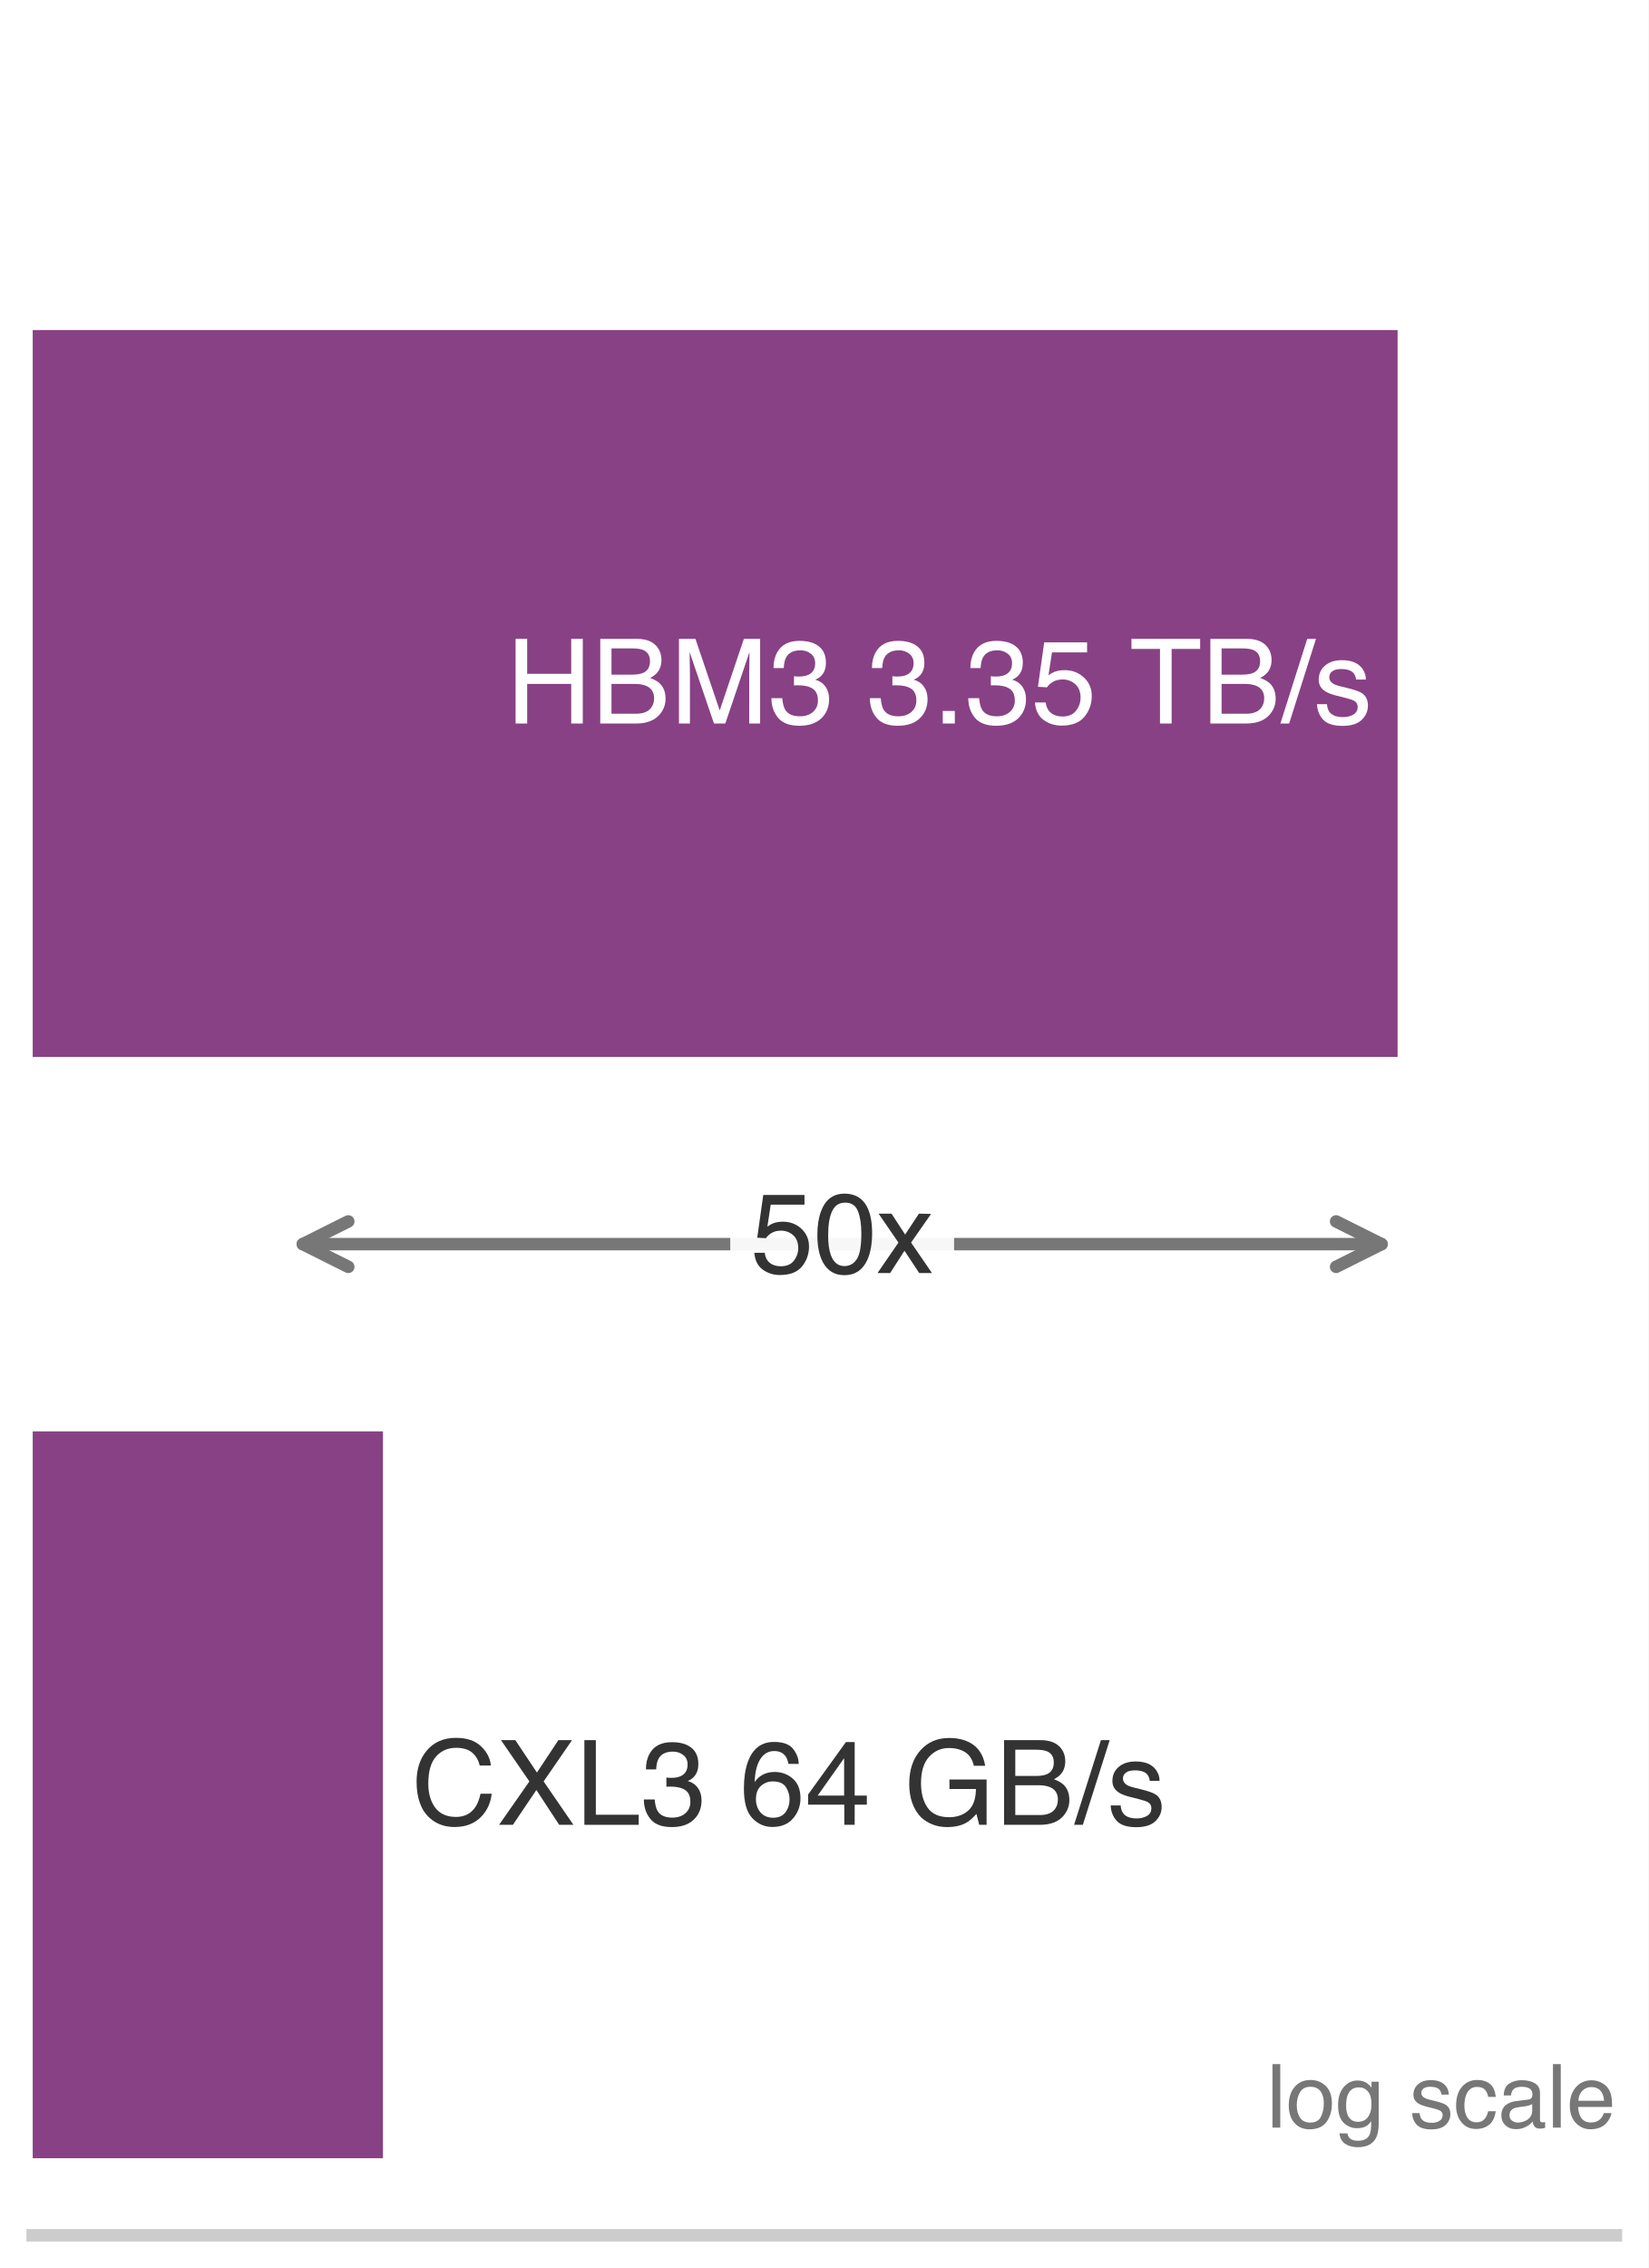
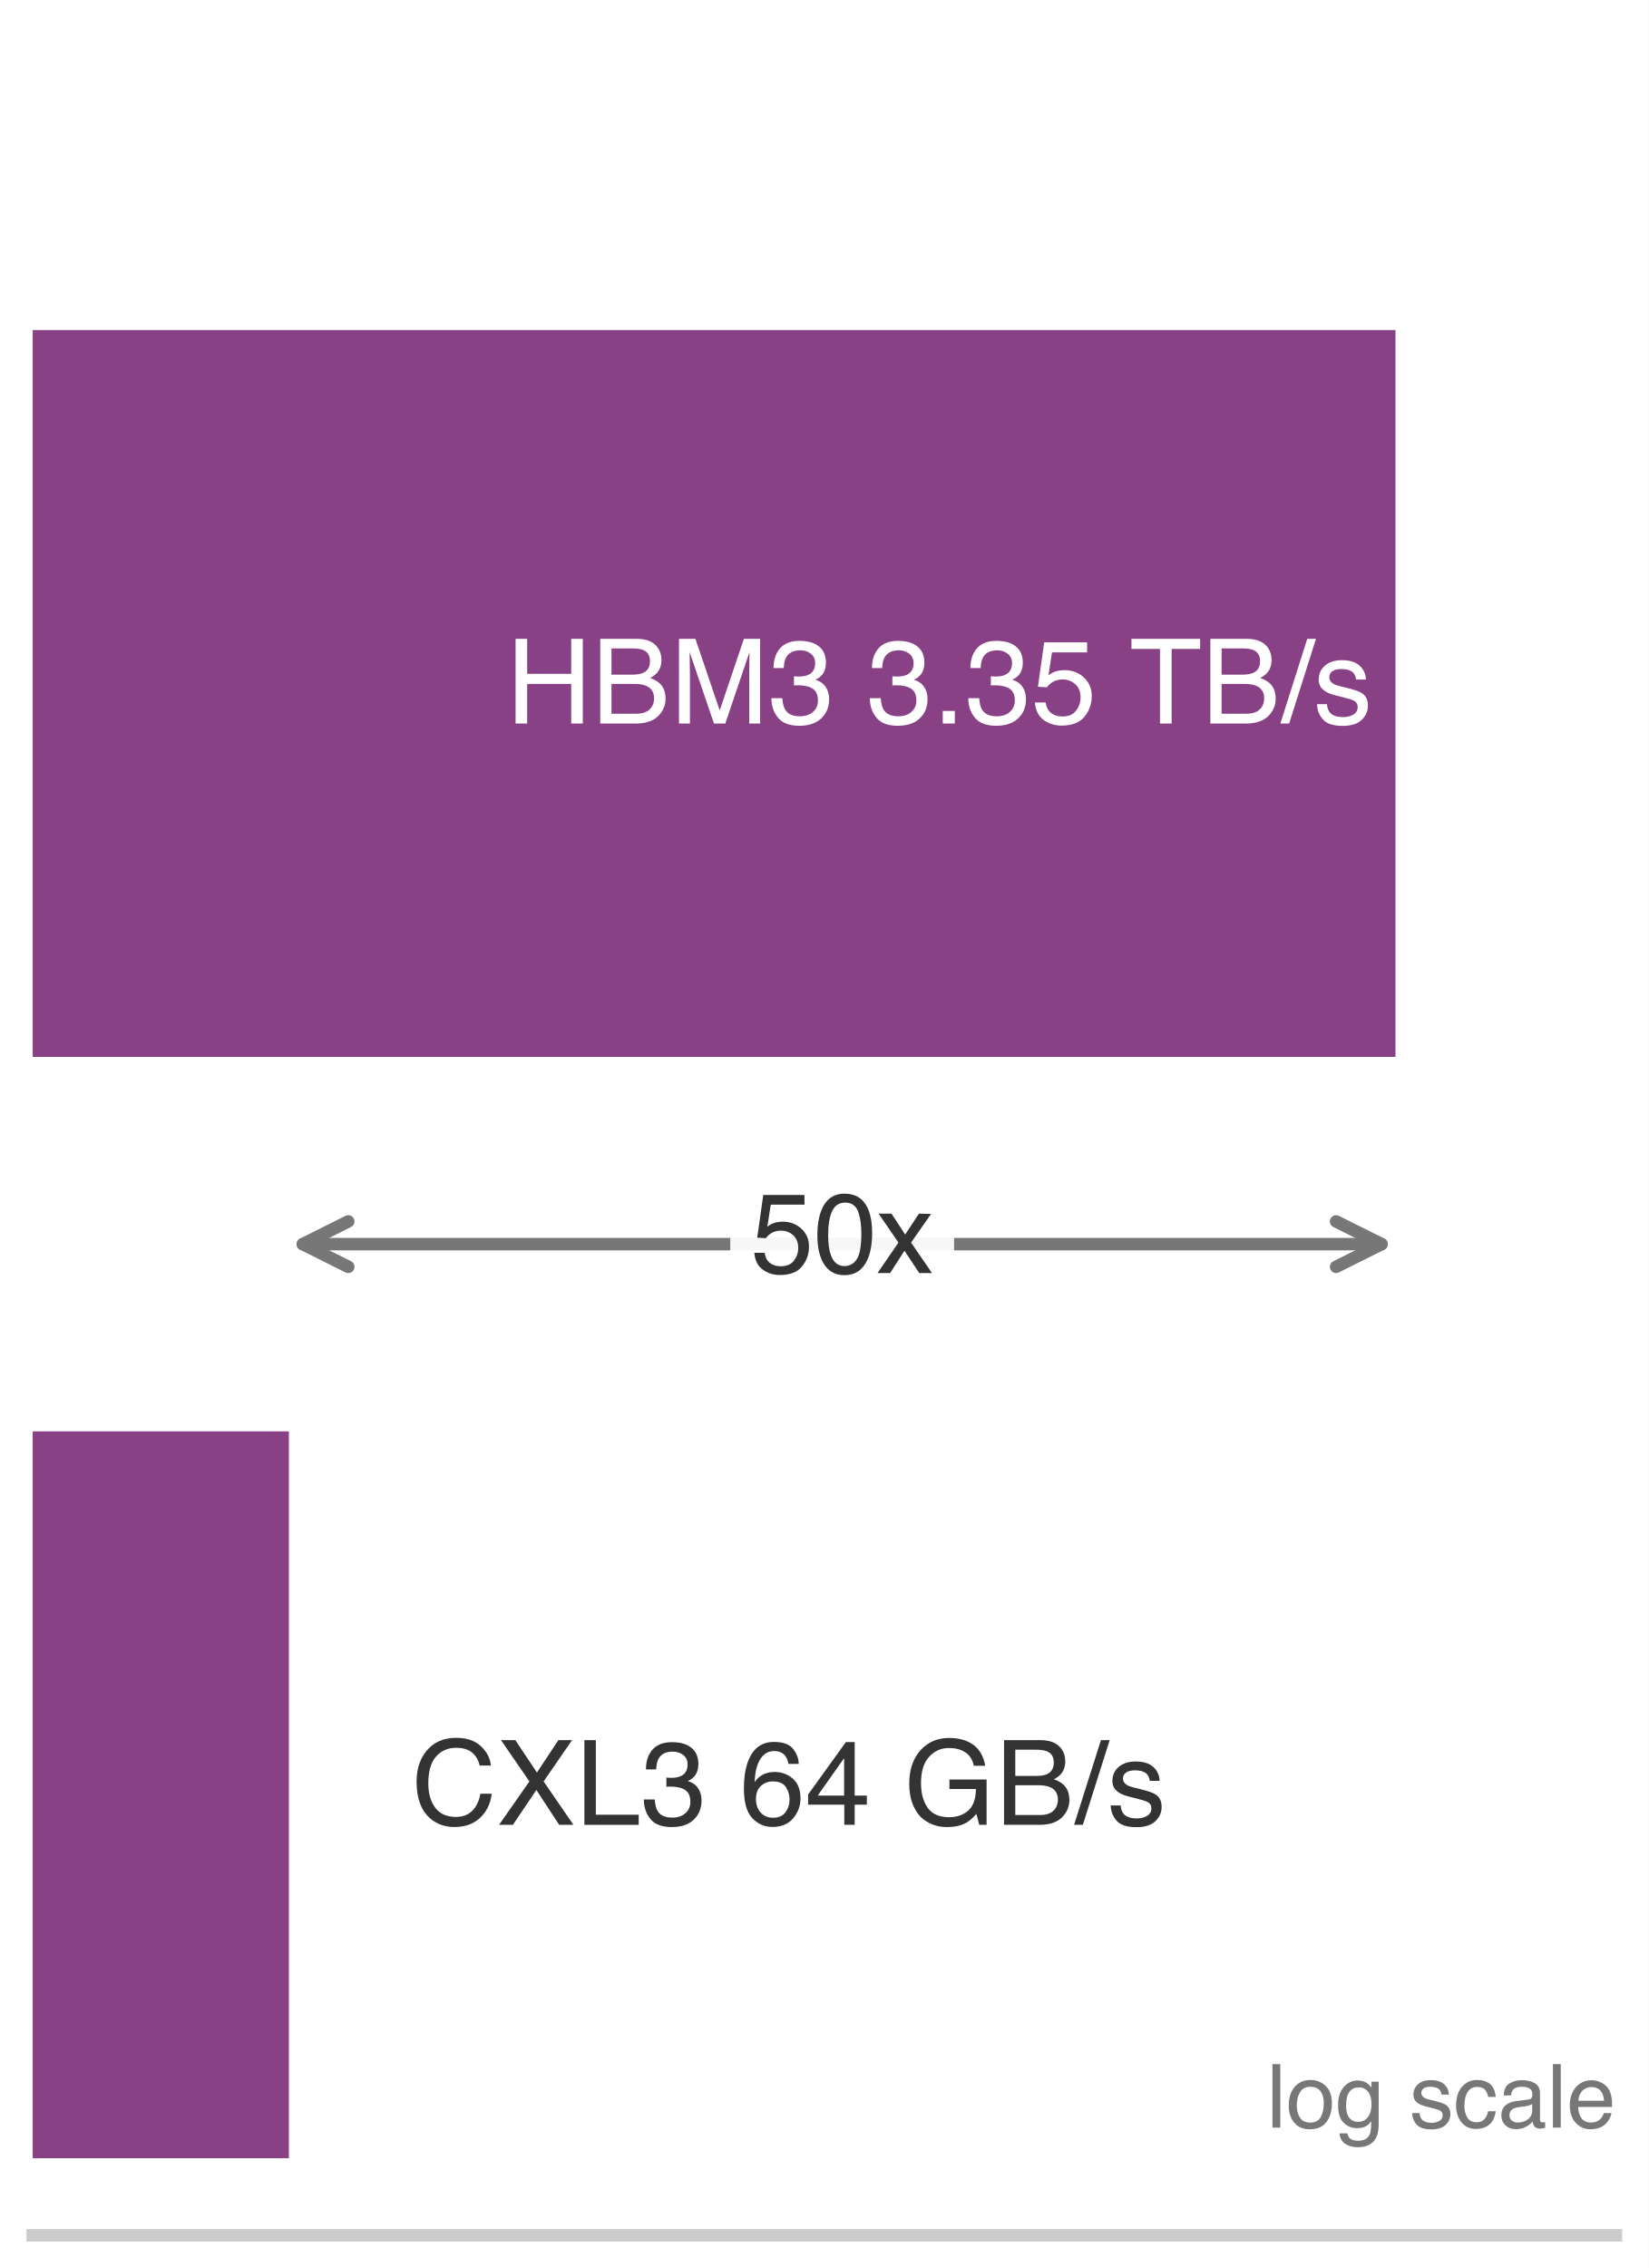
<svg xmlns="http://www.w3.org/2000/svg" xmlns:xlink="http://www.w3.org/1999/xlink" width="72.63pt" height="99.9pt" viewBox="0 0 72.63 99.9" version="1.1">
  <defs>
    <style type="text/css">*{stroke-linejoin: round; stroke-linecap: butt}</style>
  </defs>
  <g id="figure_1">
    <g id="patch_1">
      <path d="M 0 99.9 L 72.63 99.9 L 72.63 0 L 0 0 z " style="fill: #ffffff" />
    </g>
    <g id="axes_1">
      <g id="patch_2">
        <path d="M 1.44 98.46 L 71.19 98.46 L 71.19 1.44 L 1.44 1.44 z " style="fill: #ffffff" />
      </g>
      <g id="patch_3">
-         <path d="M 1.44 46.554 L 61.572 46.554 L 61.572 14.538 L 1.44 14.538 z " clip-path="url(#p879ee31a35)" style="fill: #7e317b; opacity: 0.92" />
+         <path d="M 1.44 46.554 L 61.478 46.554 L 61.478 14.538 L 1.44 14.538 z " clip-path="url(#p879ee31a35)" style="fill: #7e317b; opacity: 0.92" />
      </g>
      <g id="patch_4">
-         <path d="M 1.44 95.064 L 16.871 95.064 L 16.871 63.048 L 1.44 63.048 z " clip-path="url(#p879ee31a35)" style="fill: #7e317b; opacity: 0.92" />
+         <path d="M 1.44 95.064 L 12.727 95.064 L 12.727 63.048 L 1.44 63.048 z " clip-path="url(#p879ee31a35)" style="fill: #7e317b; opacity: 0.92" />
      </g>
      <g id="matplotlib.axis_1">
        <g id="xtick_1">
          <g id="line2d_1" />
        </g>
        <g id="xtick_2">
          <g id="line2d_2" />
        </g>
        <g id="xtick_3">
          <g id="line2d_3" />
        </g>
        <g id="xtick_4">
          <g id="line2d_4" />
        </g>
        <g id="xtick_5">
          <g id="line2d_5" />
        </g>
        <g id="xtick_6">
          <g id="line2d_6" />
        </g>
        <g id="xtick_7">
          <g id="line2d_7" />
        </g>
        <g id="xtick_8">
          <g id="line2d_8" />
        </g>
        <g id="xtick_9">
          <g id="line2d_9" />
        </g>
        <g id="xtick_10">
          <g id="line2d_10" />
        </g>
        <g id="xtick_11">
          <g id="line2d_11" />
        </g>
        <g id="xtick_12">
          <g id="line2d_12" />
        </g>
        <g id="xtick_13">
          <g id="line2d_13" />
        </g>
        <g id="xtick_14">
          <g id="line2d_14" />
        </g>
        <g id="xtick_15">
          <g id="line2d_15" />
        </g>
        <g id="xtick_16">
          <g id="line2d_16" />
        </g>
        <g id="xtick_17">
          <g id="line2d_17" />
        </g>
        <g id="xtick_18">
          <g id="line2d_18" />
        </g>
        <g id="xtick_19">
          <g id="line2d_19" />
        </g>
        <g id="xtick_20">
          <g id="line2d_20" />
        </g>
        <g id="xtick_21">
          <g id="line2d_21" />
        </g>
      </g>
      <g id="matplotlib.axis_2" />
      <g id="patch_5">
        <path d="M 1.44 98.46 L 71.19 98.46 " style="fill: none; stroke: #cccccc; stroke-width: 0.55; stroke-linejoin: miter; stroke-linecap: square" />
      </g>
      <g id="text_1">
        <g style="fill: #ffffff" transform="translate(22.30569 31.86916) scale(0.052 -0.052)">
          <defs>
            <path id="Helvetica-48" d="M 503 4591 L 1131 4591 L 1131 2694 L 3519 2694 L 3519 4591 L 4147 4591 L 4147 0 L 3519 0 L 3519 2147 L 1131 2147 L 1131 0 L 503 0 L 503 4591 z " transform="scale(0.015625)" />
            <path id="Helvetica-42" d="M 2213 2650 Q 2606 2650 2825 2759 Q 3169 2931 3169 3378 Q 3169 3828 2803 3984 Q 2597 4072 2191 4072 L 1081 4072 L 1081 2650 L 2213 2650 z M 2422 531 Q 2994 531 3238 863 Q 3391 1072 3391 1369 Q 3391 1869 2944 2050 Q 2706 2147 2316 2147 L 1081 2147 L 1081 531 L 2422 531 z M 472 4591 L 2444 4591 Q 3250 4591 3591 4109 Q 3791 3825 3791 3453 Q 3791 3019 3544 2741 Q 3416 2594 3175 2472 Q 3528 2338 3703 2169 Q 4013 1869 4013 1341 Q 4013 897 3734 538 Q 3319 0 2413 0 L 472 0 L 472 4591 z " transform="scale(0.015625)" />
            <path id="Helvetica-4d" d="M 472 4591 L 1363 4591 L 2681 709 L 3991 4591 L 4872 4591 L 4872 0 L 4281 0 L 4281 2709 Q 4281 2850 4287 3175 Q 4294 3500 4294 3872 L 2984 0 L 2369 0 L 1050 3872 L 1050 3731 Q 1050 3563 1058 3217 Q 1066 2872 1066 2709 L 1066 0 L 472 0 L 472 4591 z " transform="scale(0.015625)" />
            <path id="Helvetica-33" d="M 1663 -122 Q 869 -122 511 314 Q 153 750 153 1375 L 741 1375 Q 778 941 903 744 Q 1122 391 1694 391 Q 2138 391 2406 628 Q 2675 866 2675 1241 Q 2675 1703 2392 1887 Q 2109 2072 1606 2072 Q 1550 2072 1492 2070 Q 1434 2069 1375 2066 L 1375 2563 Q 1463 2553 1522 2550 Q 1581 2547 1650 2547 Q 1966 2547 2169 2647 Q 2525 2822 2525 3272 Q 2525 3606 2287 3787 Q 2050 3969 1734 3969 Q 1172 3969 956 3594 Q 838 3388 822 3006 L 266 3006 Q 266 3506 466 3856 Q 809 4481 1675 4481 Q 2359 4481 2734 4176 Q 3109 3872 3109 3294 Q 3109 2881 2888 2625 Q 2750 2466 2531 2375 Q 2884 2278 3082 2001 Q 3281 1725 3281 1325 Q 3281 684 2859 281 Q 2438 -122 1663 -122 z " transform="scale(0.015625)" />
            <path id="Helvetica-20" transform="scale(0.015625)" />
            <path id="Helvetica-2e" d="M 547 681 L 1200 681 L 1200 0 L 547 0 L 547 681 z " transform="scale(0.015625)" />
            <path id="Helvetica-35" d="M 791 1141 Q 847 659 1238 475 Q 1438 381 1700 381 Q 2200 381 2440 700 Q 2681 1019 2681 1406 Q 2681 1875 2395 2131 Q 2109 2388 1709 2388 Q 1419 2388 1211 2275 Q 1003 2163 856 1963 L 369 1991 L 709 4400 L 3034 4400 L 3034 3856 L 1131 3856 L 941 2613 Q 1097 2731 1238 2791 Q 1488 2894 1816 2894 Q 2431 2894 2859 2497 Q 3288 2100 3288 1491 Q 3288 856 2895 371 Q 2503 -113 1644 -113 Q 1097 -113 676 195 Q 256 503 206 1141 L 791 1141 z " transform="scale(0.015625)" />
            <path id="Helvetica-54" d="M 3828 4591 L 3828 4044 L 2281 4044 L 2281 0 L 1650 0 L 1650 4044 L 103 4044 L 103 4591 L 3828 4591 z " transform="scale(0.015625)" />
            <path id="Helvetica-2f" d="M 1456 4591 L 1931 4591 L 475 0 L 0 0 L 1456 4591 z " transform="scale(0.015625)" />
            <path id="Helvetica-73" d="M 747 1050 Q 772 769 888 619 Q 1100 347 1625 347 Q 1938 347 2175 483 Q 2413 619 2413 903 Q 2413 1119 2222 1231 Q 2100 1300 1741 1391 L 1294 1503 Q 866 1609 663 1741 Q 300 1969 300 2372 Q 300 2847 642 3140 Q 984 3434 1563 3434 Q 2319 3434 2653 2991 Q 2863 2709 2856 2384 L 2325 2384 Q 2309 2575 2191 2731 Q 1997 2953 1519 2953 Q 1200 2953 1036 2831 Q 872 2709 872 2509 Q 872 2291 1088 2159 Q 1213 2081 1456 2022 L 1828 1931 Q 2434 1784 2641 1647 Q 2969 1431 2969 969 Q 2969 522 2630 197 Q 2291 -128 1597 -128 Q 850 -128 539 211 Q 228 550 206 1050 L 747 1050 z M 1578 3428 L 1578 3428 z " transform="scale(0.015625)" />
          </defs>
          <use xlink:href="#Helvetica-48" />
          <use xlink:href="#Helvetica-42" transform="translate(72.2168 0)" />
          <use xlink:href="#Helvetica-4d" transform="translate(138.916 0)" />
          <use xlink:href="#Helvetica-33" transform="translate(222.2168 0)" />
          <use xlink:href="#Helvetica-20" transform="translate(277.832 0)" />
          <use xlink:href="#Helvetica-33" transform="translate(305.6152 0)" />
          <use xlink:href="#Helvetica-2e" transform="translate(361.2305 0)" />
          <use xlink:href="#Helvetica-33" transform="translate(389.0137 0)" />
          <use xlink:href="#Helvetica-35" transform="translate(444.6289 0)" />
          <use xlink:href="#Helvetica-20" transform="translate(500.2441 0)" />
          <use xlink:href="#Helvetica-54" transform="translate(528.0273 0)" />
          <use xlink:href="#Helvetica-42" transform="translate(589.1113 0)" />
          <use xlink:href="#Helvetica-2f" transform="translate(655.8105 0)" />
          <use xlink:href="#Helvetica-73" transform="translate(683.5938 0)" />
        </g>
      </g>
      <g id="text_2">
        <g style="fill: #333333" transform="translate(18.12489 80.37916) scale(0.052 -0.052)">
          <defs>
            <path id="Helvetica-43" d="M 2422 4716 Q 3294 4716 3775 4256 Q 4256 3797 4309 3213 L 3703 3213 Q 3600 3656 3292 3915 Q 2984 4175 2428 4175 Q 1750 4175 1333 3698 Q 916 3222 916 2238 Q 916 1431 1292 929 Q 1669 428 2416 428 Q 3103 428 3463 956 Q 3653 1234 3747 1688 L 4353 1688 Q 4272 963 3816 472 Q 3269 -119 2341 -119 Q 1541 -119 997 366 Q 281 1006 281 2344 Q 281 3359 819 4009 Q 1400 4716 2422 4716 z M 2297 4716 L 2297 4716 z " transform="scale(0.015625)" />
            <path id="Helvetica-58" d="M 881 0 L 131 0 L 1775 2353 L 234 4591 L 1013 4591 L 2184 2834 L 3347 4591 L 4088 4591 L 2547 2353 L 4163 0 L 3391 0 L 2153 1888 L 881 0 z " transform="scale(0.015625)" />
            <path id="Helvetica-4c" d="M 488 4591 L 1109 4591 L 1109 547 L 3434 547 L 3434 0 L 488 0 L 488 4591 z " transform="scale(0.015625)" />
            <path id="Helvetica-36" d="M 1872 4494 Q 2622 4494 2917 4105 Q 3213 3716 3213 3303 L 2656 3303 Q 2606 3569 2497 3719 Q 2294 4000 1881 4000 Q 1409 4000 1131 3564 Q 853 3128 822 2316 Q 1016 2600 1309 2741 Q 1578 2866 1909 2866 Q 2472 2866 2890 2506 Q 3309 2147 3309 1434 Q 3309 825 2912 354 Q 2516 -116 1781 -116 Q 1153 -116 697 361 Q 241 838 241 1966 Q 241 2800 444 3381 Q 834 4494 1872 4494 z M 1831 384 Q 2275 384 2495 682 Q 2716 981 2716 1388 Q 2716 1731 2519 2042 Q 2322 2353 1803 2353 Q 1441 2353 1167 2112 Q 894 1872 894 1388 Q 894 963 1142 673 Q 1391 384 1831 384 z " transform="scale(0.015625)" />
            <path id="Helvetica-34" d="M 2116 1584 L 2116 3613 L 681 1584 L 2116 1584 z M 2125 0 L 2125 1094 L 163 1094 L 163 1644 L 2213 4488 L 2688 4488 L 2688 1584 L 3347 1584 L 3347 1094 L 2688 1094 L 2688 0 L 2125 0 z " transform="scale(0.015625)" />
            <path id="Helvetica-47" d="M 2472 4709 Q 3119 4709 3591 4459 Q 4275 4100 4428 3200 L 3813 3200 Q 3700 3703 3347 3933 Q 2994 4163 2456 4163 Q 1819 4163 1383 3684 Q 947 3206 947 2259 Q 947 1441 1306 927 Q 1666 413 2478 413 Q 3100 413 3508 773 Q 3916 1134 3925 1941 L 2488 1941 L 2488 2456 L 4503 2456 L 4503 0 L 4103 0 L 3953 591 Q 3638 244 3394 109 Q 2984 -122 2353 -122 Q 1538 -122 950 406 Q 309 1069 309 2225 Q 309 3378 934 4059 Q 1528 4709 2472 4709 z M 2369 4716 L 2369 4716 z " transform="scale(0.015625)" />
          </defs>
          <use xlink:href="#Helvetica-43" />
          <use xlink:href="#Helvetica-58" transform="translate(72.2168 0)" />
          <use xlink:href="#Helvetica-4c" transform="translate(138.916 0)" />
          <use xlink:href="#Helvetica-33" transform="translate(194.5312 0)" />
          <use xlink:href="#Helvetica-20" transform="translate(250.1465 0)" />
          <use xlink:href="#Helvetica-36" transform="translate(277.9297 0)" />
          <use xlink:href="#Helvetica-34" transform="translate(333.5449 0)" />
          <use xlink:href="#Helvetica-20" transform="translate(389.1602 0)" />
          <use xlink:href="#Helvetica-47" transform="translate(416.9434 0)" />
          <use xlink:href="#Helvetica-42" transform="translate(494.7266 0)" />
          <use xlink:href="#Helvetica-2f" transform="translate(561.4258 0)" />
          <use xlink:href="#Helvetica-73" transform="translate(589.209 0)" />
        </g>
      </g>
      <g id="text_3">
        <g style="fill: #777777" transform="translate(55.79841 93.71632) scale(0.039 -0.039)">
          <defs>
            <path id="Helvetica-6c" d="M 428 4591 L 991 4591 L 991 0 L 428 0 L 428 4591 z " transform="scale(0.015625)" />
            <path id="Helvetica-6f" d="M 1741 363 Q 2300 363 2508 786 Q 2716 1209 2716 1728 Q 2716 2197 2566 2491 Q 2328 2953 1747 2953 Q 1231 2953 997 2559 Q 763 2166 763 1609 Q 763 1075 997 719 Q 1231 363 1741 363 z M 1763 3444 Q 2409 3444 2856 3012 Q 3303 2581 3303 1744 Q 3303 934 2909 406 Q 2516 -122 1688 -122 Q 997 -122 590 345 Q 184 813 184 1600 Q 184 2444 612 2944 Q 1041 3444 1763 3444 z M 1744 3428 L 1744 3428 z " transform="scale(0.015625)" />
            <path id="Helvetica-67" d="M 1594 3406 Q 1988 3406 2281 3213 Q 2441 3103 2606 2894 L 2606 3316 L 3125 3316 L 3125 272 Q 3125 -366 2938 -734 Q 2588 -1416 1616 -1416 Q 1075 -1416 706 -1173 Q 338 -931 294 -416 L 866 -416 Q 906 -641 1028 -763 Q 1219 -950 1628 -950 Q 2275 -950 2475 -494 Q 2594 -225 2584 466 Q 2416 209 2178 84 Q 1941 -41 1550 -41 Q 1006 -41 598 345 Q 191 731 191 1622 Q 191 2463 602 2934 Q 1013 3406 1594 3406 z M 2606 1688 Q 2606 2309 2350 2609 Q 2094 2909 1697 2909 Q 1103 2909 884 2353 Q 769 2056 769 1575 Q 769 1009 998 714 Q 1228 419 1616 419 Q 2222 419 2469 966 Q 2606 1275 2606 1688 z M 1659 3428 L 1659 3428 z " transform="scale(0.015625)" />
            <path id="Helvetica-63" d="M 1703 3444 Q 2269 3444 2623 3169 Q 2978 2894 3050 2222 L 2503 2222 Q 2453 2531 2275 2736 Q 2097 2941 1703 2941 Q 1166 2941 934 2416 Q 784 2075 784 1575 Q 784 1072 996 728 Q 1209 384 1666 384 Q 2016 384 2220 598 Q 2425 813 2503 1184 L 3050 1184 Q 2956 519 2581 211 Q 2206 -97 1622 -97 Q 966 -97 575 383 Q 184 863 184 1581 Q 184 2463 612 2953 Q 1041 3444 1703 3444 z M 1616 3428 L 1616 3428 z " transform="scale(0.015625)" />
            <path id="Helvetica-61" d="M 844 891 Q 844 647 1022 506 Q 1200 366 1444 366 Q 1741 366 2019 503 Q 2488 731 2488 1250 L 2488 1703 Q 2384 1638 2221 1594 Q 2059 1550 1903 1531 L 1563 1488 Q 1256 1447 1103 1359 Q 844 1213 844 891 z M 2206 2028 Q 2400 2053 2466 2191 Q 2503 2266 2503 2406 Q 2503 2694 2298 2823 Q 2094 2953 1713 2953 Q 1272 2953 1088 2716 Q 984 2584 953 2325 L 428 2325 Q 444 2944 830 3186 Q 1216 3428 1725 3428 Q 2316 3428 2684 3203 Q 3050 2978 3050 2503 L 3050 575 Q 3050 488 3086 434 Q 3122 381 3238 381 Q 3275 381 3322 386 Q 3369 391 3422 400 L 3422 -16 Q 3291 -53 3222 -62 Q 3153 -72 3034 -72 Q 2744 -72 2613 134 Q 2544 244 2516 444 Q 2344 219 2022 53 Q 1700 -113 1313 -113 Q 847 -113 551 170 Q 256 453 256 878 Q 256 1344 547 1600 Q 838 1856 1309 1916 L 2206 2028 z M 1741 3428 L 1741 3428 z " transform="scale(0.015625)" />
            <path id="Helvetica-65" d="M 1806 3422 Q 2163 3422 2497 3255 Q 2831 3088 3006 2822 Q 3175 2569 3231 2231 Q 3281 2000 3281 1494 L 828 1494 Q 844 984 1069 676 Q 1294 369 1766 369 Q 2206 369 2469 659 Q 2619 828 2681 1050 L 3234 1050 Q 3213 866 3089 639 Q 2966 413 2813 269 Q 2556 19 2178 -69 Q 1975 -119 1719 -119 Q 1094 -119 659 336 Q 225 791 225 1609 Q 225 2416 662 2919 Q 1100 3422 1806 3422 z M 2703 1941 Q 2669 2306 2544 2525 Q 2313 2931 1772 2931 Q 1384 2931 1121 2651 Q 859 2372 844 1941 L 2703 1941 z M 1753 3428 L 1753 3428 z " transform="scale(0.015625)" />
          </defs>
          <use xlink:href="#Helvetica-6c" />
          <use xlink:href="#Helvetica-6f" transform="translate(22.2168 0)" />
          <use xlink:href="#Helvetica-67" transform="translate(77.83203 0)" />
          <use xlink:href="#Helvetica-20" transform="translate(133.4473 0)" />
          <use xlink:href="#Helvetica-73" transform="translate(161.2305 0)" />
          <use xlink:href="#Helvetica-63" transform="translate(211.2305 0)" />
          <use xlink:href="#Helvetica-61" transform="translate(261.2305 0)" />
          <use xlink:href="#Helvetica-6c" transform="translate(316.8457 0)" />
          <use xlink:href="#Helvetica-65" transform="translate(339.0625 0)" />
        </g>
      </g>
      <g id="patch_6">
        <path d="M 13.342 54.801 Q 37.102 54.801 60.863 54.801 " style="fill: none; stroke: #777777; stroke-width: 0.55; stroke-linecap: round" />
        <path d="M 15.342 55.801 L 13.342 54.801 L 15.342 53.801 " style="fill: none; stroke: #777777; stroke-width: 0.55; stroke-linecap: round" />
        <path d="M 58.863 53.801 L 60.863 54.801 L 58.863 55.801 " style="fill: none; stroke: #777777; stroke-width: 0.55; stroke-linecap: round" />
      </g>
      <g id="text_4">
        <g id="patch_7">
          <path d="M 33.072 58.015 L 41.133 58.015 Q 42.033 58.015 42.033 57.115 L 42.033 52.487 Q 42.033 51.587 41.133 51.587 L 33.072 51.587 Q 32.172 51.587 32.172 52.487 L 32.172 57.115 Q 32.172 58.015 33.072 58.015 z " style="fill: #ffffff; opacity: 0.94" />
        </g>
        <g style="fill: #333333" transform="translate(33.07184 56.07327) scale(0.05 -0.05)">
          <defs>
            <path id="Helvetica-30" d="M 1731 4475 Q 2600 4475 2988 3759 Q 3288 3206 3288 2244 Q 3288 1331 3016 734 Q 2622 -122 1728 -122 Q 922 -122 528 578 Q 200 1163 200 2147 Q 200 2909 397 3456 Q 766 4475 1731 4475 z M 1725 391 Q 2163 391 2422 778 Q 2681 1166 2681 2222 Q 2681 2984 2493 3476 Q 2306 3969 1766 3969 Q 1269 3969 1039 3501 Q 809 3034 809 2125 Q 809 1441 956 1025 Q 1181 391 1725 391 z " transform="scale(0.015625)" />
            <path id="Helvetica-78" d="M 94 3347 L 822 3347 L 1591 2169 L 2369 3347 L 3053 3331 L 1925 1716 L 3103 0 L 2384 0 L 1553 1256 L 747 0 L 34 0 L 1213 1716 L 94 3347 z " transform="scale(0.015625)" />
          </defs>
          <use xlink:href="#Helvetica-35" />
          <use xlink:href="#Helvetica-30" transform="translate(55.61523 0)" />
          <use xlink:href="#Helvetica-78" transform="translate(111.2305 0)" />
        </g>
      </g>
    </g>
  </g>
  <defs>
    <clipPath id="p879ee31a35">
      <rect x="1.44" y="1.44" width="69.75" height="97.02" />
    </clipPath>
  </defs>
</svg>
